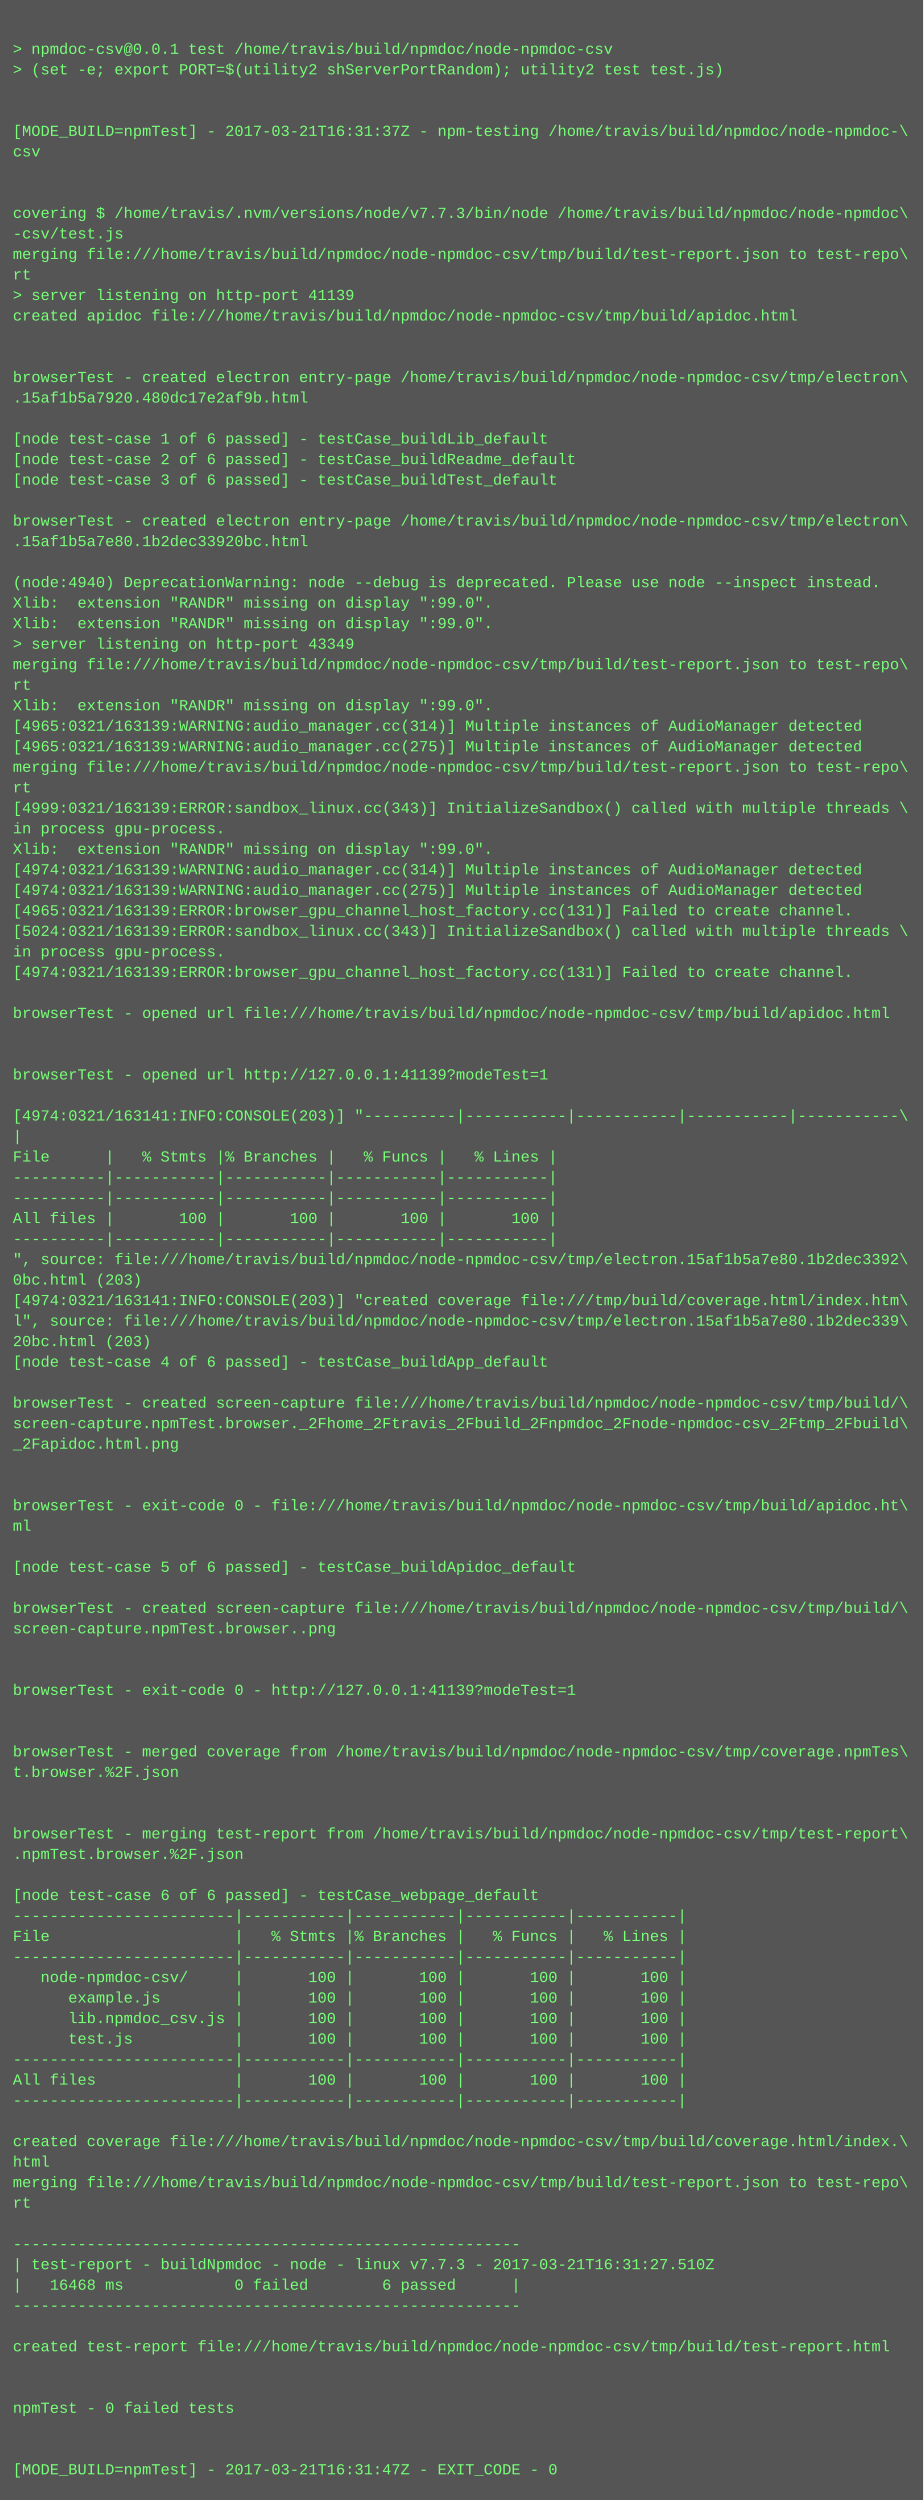
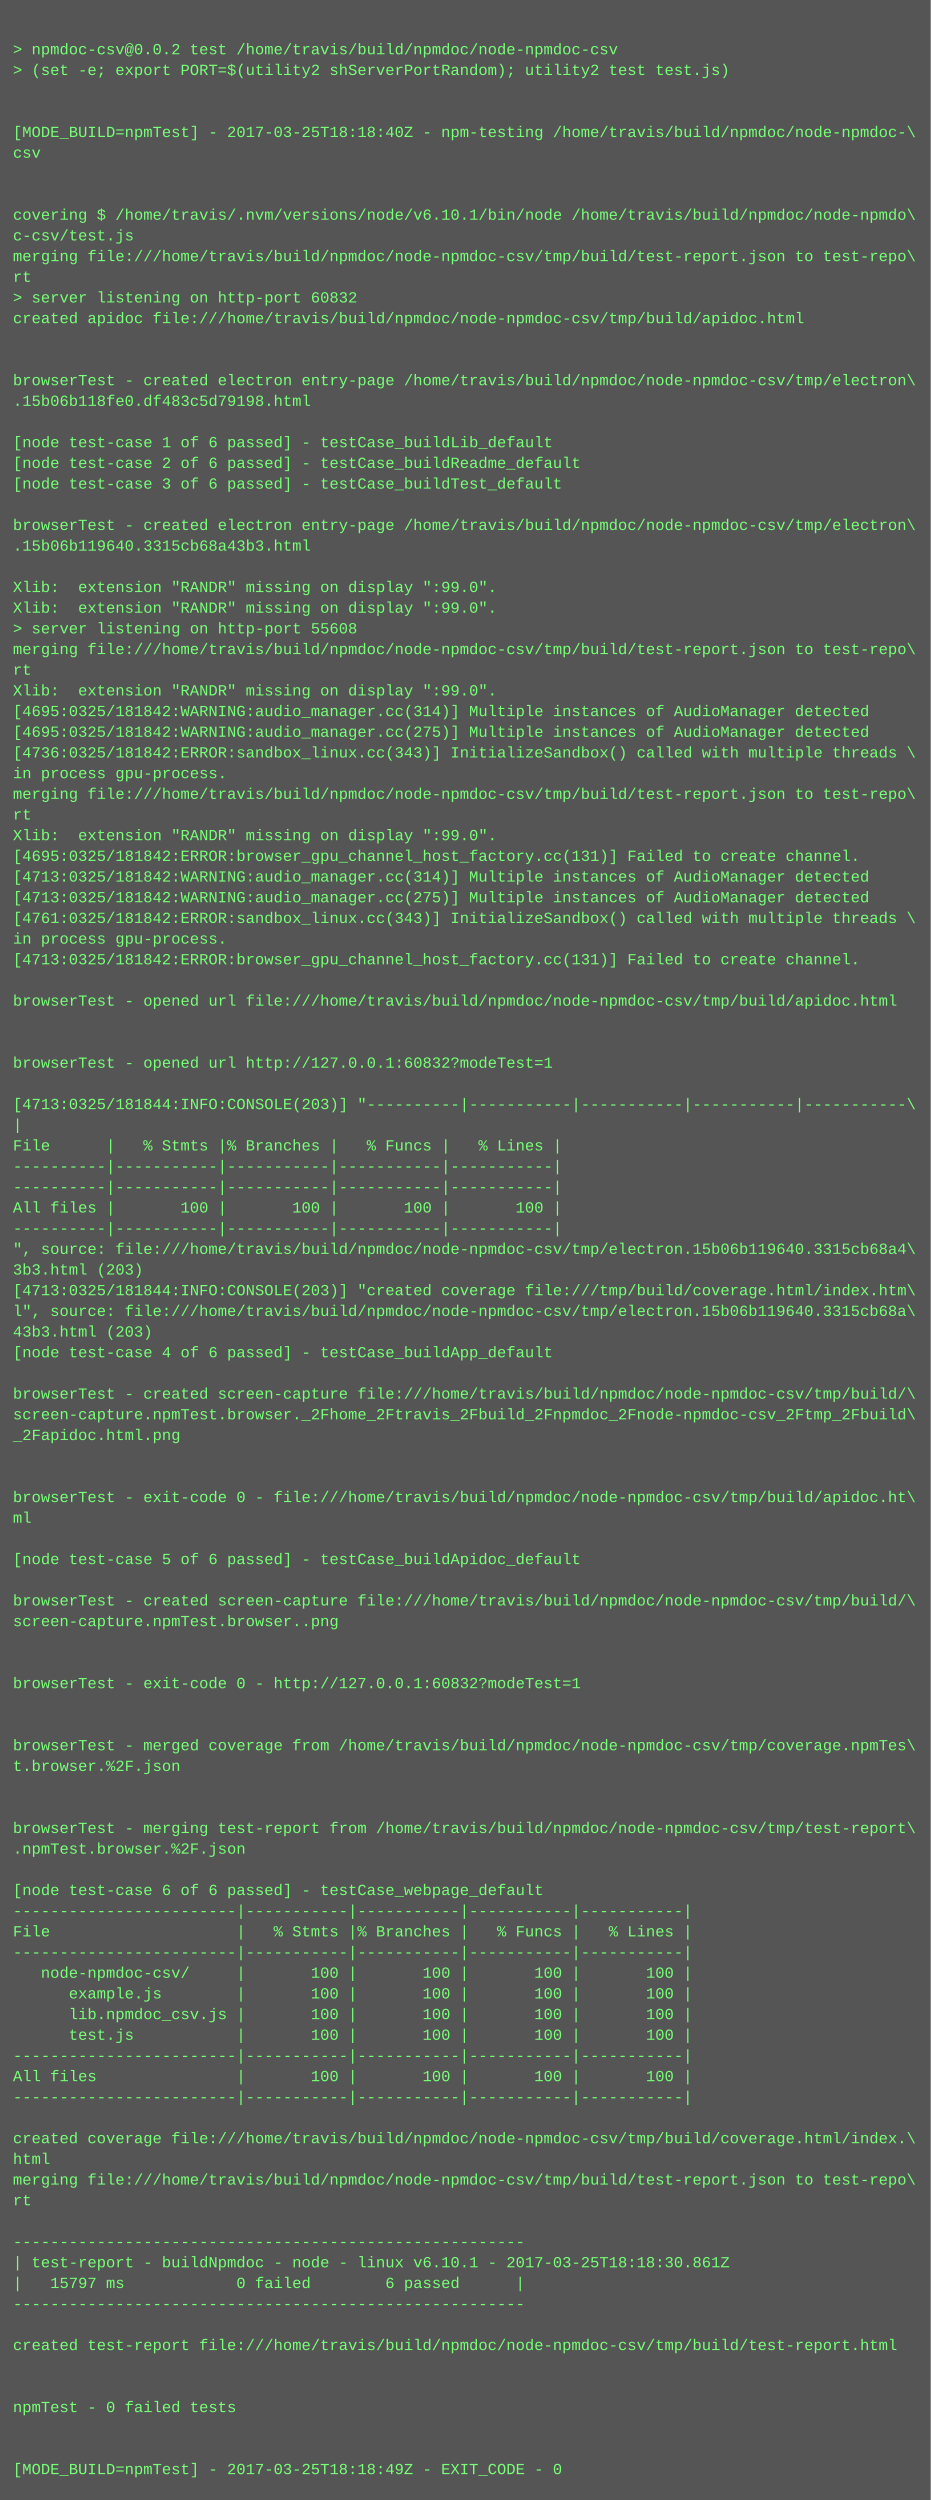
- <svg xmlns="http://www.w3.org/2000/svg" height="1950" width="720">
-   <rect height="1950" fill="#555" width="720" />
+ <svg xmlns="http://www.w3.org/2000/svg" height="1934" width="720">
+   <rect height="1934" fill="#555" width="720" />
  <text fill="#7f7" font-family="Courier New" font-size="12" xml:space="preserve">
    <tspan x="10" y="26" />
-     <tspan x="10" y="42">&gt; npmdoc-csv@0.0.1 test /home/travis/build/npmdoc/node-npmdoc-csv</tspan>
+     <tspan x="10" y="42">&gt; npmdoc-csv@0.0.2 test /home/travis/build/npmdoc/node-npmdoc-csv</tspan>
    <tspan x="10" y="58">&gt; (set -e; export PORT=$(utility2 shServerPortRandom); utility2 test test.js)</tspan>
    <tspan x="10" y="74" />
    <tspan x="10" y="90" />
-     <tspan x="10" y="106">[MODE_BUILD=npmTest] - 2017-03-21T16:31:37Z - npm-testing /home/travis/build/npmdoc/node-npmdoc-\</tspan>
+     <tspan x="10" y="106">[MODE_BUILD=npmTest] - 2017-03-25T18:18:40Z - npm-testing /home/travis/build/npmdoc/node-npmdoc-\</tspan>
    <tspan x="10" y="122">csv</tspan>
    <tspan x="10" y="138" />
    <tspan x="10" y="154" />
-     <tspan x="10" y="170">covering $ /home/travis/.nvm/versions/node/v7.7.3/bin/node /home/travis/build/npmdoc/node-npmdoc\</tspan>
-     <tspan x="10" y="186">-csv/test.js</tspan>
+     <tspan x="10" y="170">covering $ /home/travis/.nvm/versions/node/v6.10.1/bin/node /home/travis/build/npmdoc/node-npmdo\</tspan>
+     <tspan x="10" y="186">c-csv/test.js</tspan>
    <tspan x="10" y="202">merging file:///home/travis/build/npmdoc/node-npmdoc-csv/tmp/build/test-report.json to test-repo\</tspan>
    <tspan x="10" y="218">rt</tspan>
-     <tspan x="10" y="234">&gt; server listening on http-port 41139</tspan>
+     <tspan x="10" y="234">&gt; server listening on http-port 60832</tspan>
    <tspan x="10" y="250">created apidoc file:///home/travis/build/npmdoc/node-npmdoc-csv/tmp/build/apidoc.html</tspan>
    <tspan x="10" y="266" />
    <tspan x="10" y="282" />
    <tspan x="10" y="298">browserTest - created electron entry-page /home/travis/build/npmdoc/node-npmdoc-csv/tmp/electron\</tspan>
-     <tspan x="10" y="314">.15af1b5a7920.480dc17e2af9b.html</tspan>
+     <tspan x="10" y="314">.15b06b118fe0.df483c5d79198.html</tspan>
    <tspan x="10" y="330" />
    <tspan x="10" y="346">[node test-case 1 of 6 passed] - testCase_buildLib_default</tspan>
    <tspan x="10" y="362">[node test-case 2 of 6 passed] - testCase_buildReadme_default</tspan>
    <tspan x="10" y="378">[node test-case 3 of 6 passed] - testCase_buildTest_default</tspan>
    <tspan x="10" y="394" />
    <tspan x="10" y="410">browserTest - created electron entry-page /home/travis/build/npmdoc/node-npmdoc-csv/tmp/electron\</tspan>
-     <tspan x="10" y="426">.15af1b5a7e80.1b2dec33920bc.html</tspan>
+     <tspan x="10" y="426">.15b06b119640.3315cb68a43b3.html</tspan>
    <tspan x="10" y="442" />
-     <tspan x="10" y="458">(node:4940) DeprecationWarning: node --debug is deprecated. Please use node --inspect instead.</tspan>
+     <tspan x="10" y="458">Xlib:  extension "RANDR" missing on display ":99.0".</tspan>
    <tspan x="10" y="474">Xlib:  extension "RANDR" missing on display ":99.0".</tspan>
-     <tspan x="10" y="490">Xlib:  extension "RANDR" missing on display ":99.0".</tspan>
-     <tspan x="10" y="506">&gt; server listening on http-port 43349</tspan>
-     <tspan x="10" y="522">merging file:///home/travis/build/npmdoc/node-npmdoc-csv/tmp/build/test-report.json to test-repo\</tspan>
-     <tspan x="10" y="538">rt</tspan>
-     <tspan x="10" y="554">Xlib:  extension "RANDR" missing on display ":99.0".</tspan>
-     <tspan x="10" y="570">[4965:0321/163139:WARNING:audio_manager.cc(314)] Multiple instances of AudioManager detected</tspan>
-     <tspan x="10" y="586">[4965:0321/163139:WARNING:audio_manager.cc(275)] Multiple instances of AudioManager detected</tspan>
-     <tspan x="10" y="602">merging file:///home/travis/build/npmdoc/node-npmdoc-csv/tmp/build/test-report.json to test-repo\</tspan>
-     <tspan x="10" y="618">rt</tspan>
-     <tspan x="10" y="634">[4999:0321/163139:ERROR:sandbox_linux.cc(343)] InitializeSandbox() called with multiple threads \</tspan>
-     <tspan x="10" y="650">in process gpu-process. </tspan>
-     <tspan x="10" y="666">Xlib:  extension "RANDR" missing on display ":99.0".</tspan>
-     <tspan x="10" y="682">[4974:0321/163139:WARNING:audio_manager.cc(314)] Multiple instances of AudioManager detected</tspan>
-     <tspan x="10" y="698">[4974:0321/163139:WARNING:audio_manager.cc(275)] Multiple instances of AudioManager detected</tspan>
-     <tspan x="10" y="714">[4965:0321/163139:ERROR:browser_gpu_channel_host_factory.cc(131)] Failed to create channel.</tspan>
-     <tspan x="10" y="730">[5024:0321/163139:ERROR:sandbox_linux.cc(343)] InitializeSandbox() called with multiple threads \</tspan>
-     <tspan x="10" y="746">in process gpu-process. </tspan>
-     <tspan x="10" y="762">[4974:0321/163139:ERROR:browser_gpu_channel_host_factory.cc(131)] Failed to create channel.</tspan>
-     <tspan x="10" y="778" />
-     <tspan x="10" y="794">browserTest - opened url file:///home/travis/build/npmdoc/node-npmdoc-csv/tmp/build/apidoc.html</tspan>
+     <tspan x="10" y="490">&gt; server listening on http-port 55608</tspan>
+     <tspan x="10" y="506">merging file:///home/travis/build/npmdoc/node-npmdoc-csv/tmp/build/test-report.json to test-repo\</tspan>
+     <tspan x="10" y="522">rt</tspan>
+     <tspan x="10" y="538">Xlib:  extension "RANDR" missing on display ":99.0".</tspan>
+     <tspan x="10" y="554">[4695:0325/181842:WARNING:audio_manager.cc(314)] Multiple instances of AudioManager detected</tspan>
+     <tspan x="10" y="570">[4695:0325/181842:WARNING:audio_manager.cc(275)] Multiple instances of AudioManager detected</tspan>
+     <tspan x="10" y="586">[4736:0325/181842:ERROR:sandbox_linux.cc(343)] InitializeSandbox() called with multiple threads \</tspan>
+     <tspan x="10" y="602">in process gpu-process. </tspan>
+     <tspan x="10" y="618">merging file:///home/travis/build/npmdoc/node-npmdoc-csv/tmp/build/test-report.json to test-repo\</tspan>
+     <tspan x="10" y="634">rt</tspan>
+     <tspan x="10" y="650">Xlib:  extension "RANDR" missing on display ":99.0".</tspan>
+     <tspan x="10" y="666">[4695:0325/181842:ERROR:browser_gpu_channel_host_factory.cc(131)] Failed to create channel.</tspan>
+     <tspan x="10" y="682">[4713:0325/181842:WARNING:audio_manager.cc(314)] Multiple instances of AudioManager detected</tspan>
+     <tspan x="10" y="698">[4713:0325/181842:WARNING:audio_manager.cc(275)] Multiple instances of AudioManager detected</tspan>
+     <tspan x="10" y="714">[4761:0325/181842:ERROR:sandbox_linux.cc(343)] InitializeSandbox() called with multiple threads \</tspan>
+     <tspan x="10" y="730">in process gpu-process. </tspan>
+     <tspan x="10" y="746">[4713:0325/181842:ERROR:browser_gpu_channel_host_factory.cc(131)] Failed to create channel.</tspan>
+     <tspan x="10" y="762" />
+     <tspan x="10" y="778">browserTest - opened url file:///home/travis/build/npmdoc/node-npmdoc-csv/tmp/build/apidoc.html</tspan>
+     <tspan x="10" y="794" />
    <tspan x="10" y="810" />
-     <tspan x="10" y="826" />
-     <tspan x="10" y="842">browserTest - opened url http://127.0.0.1:41139?modeTest=1</tspan>
-     <tspan x="10" y="858" />
-     <tspan x="10" y="874">[4974:0321/163141:INFO:CONSOLE(203)] "----------|-----------|-----------|-----------|-----------\</tspan>
-     <tspan x="10" y="890">|</tspan>
-     <tspan x="10" y="906">File      |   % Stmts |% Branches |   % Funcs |   % Lines |</tspan>
+     <tspan x="10" y="826">browserTest - opened url http://127.0.0.1:60832?modeTest=1</tspan>
+     <tspan x="10" y="842" />
+     <tspan x="10" y="858">[4713:0325/181844:INFO:CONSOLE(203)] "----------|-----------|-----------|-----------|-----------\</tspan>
+     <tspan x="10" y="874">|</tspan>
+     <tspan x="10" y="890">File      |   % Stmts |% Branches |   % Funcs |   % Lines |</tspan>
+     <tspan x="10" y="906">----------|-----------|-----------|-----------|-----------|</tspan>
    <tspan x="10" y="922">----------|-----------|-----------|-----------|-----------|</tspan>
-     <tspan x="10" y="938">----------|-----------|-----------|-----------|-----------|</tspan>
-     <tspan x="10" y="954">All files |       100 |       100 |       100 |       100 |</tspan>
-     <tspan x="10" y="970">----------|-----------|-----------|-----------|-----------|</tspan>
-     <tspan x="10" y="986">", source: file:///home/travis/build/npmdoc/node-npmdoc-csv/tmp/electron.15af1b5a7e80.1b2dec3392\</tspan>
-     <tspan x="10" y="1002">0bc.html (203)</tspan>
-     <tspan x="10" y="1018">[4974:0321/163141:INFO:CONSOLE(203)] "created coverage file:///tmp/build/coverage.html/index.htm\</tspan>
-     <tspan x="10" y="1034">l", source: file:///home/travis/build/npmdoc/node-npmdoc-csv/tmp/electron.15af1b5a7e80.1b2dec339\</tspan>
-     <tspan x="10" y="1050">20bc.html (203)</tspan>
-     <tspan x="10" y="1066">[node test-case 4 of 6 passed] - testCase_buildApp_default</tspan>
-     <tspan x="10" y="1082" />
-     <tspan x="10" y="1098">browserTest - created screen-capture file:///home/travis/build/npmdoc/node-npmdoc-csv/tmp/build/\</tspan>
-     <tspan x="10" y="1114">screen-capture.npmTest.browser._2Fhome_2Ftravis_2Fbuild_2Fnpmdoc_2Fnode-npmdoc-csv_2Ftmp_2Fbuild\</tspan>
-     <tspan x="10" y="1130">_2Fapidoc.html.png</tspan>
+     <tspan x="10" y="938">All files |       100 |       100 |       100 |       100 |</tspan>
+     <tspan x="10" y="954">----------|-----------|-----------|-----------|-----------|</tspan>
+     <tspan x="10" y="970">", source: file:///home/travis/build/npmdoc/node-npmdoc-csv/tmp/electron.15b06b119640.3315cb68a4\</tspan>
+     <tspan x="10" y="986">3b3.html (203)</tspan>
+     <tspan x="10" y="1002">[4713:0325/181844:INFO:CONSOLE(203)] "created coverage file:///tmp/build/coverage.html/index.htm\</tspan>
+     <tspan x="10" y="1018">l", source: file:///home/travis/build/npmdoc/node-npmdoc-csv/tmp/electron.15b06b119640.3315cb68a\</tspan>
+     <tspan x="10" y="1034">43b3.html (203)</tspan>
+     <tspan x="10" y="1050">[node test-case 4 of 6 passed] - testCase_buildApp_default</tspan>
+     <tspan x="10" y="1066" />
+     <tspan x="10" y="1082">browserTest - created screen-capture file:///home/travis/build/npmdoc/node-npmdoc-csv/tmp/build/\</tspan>
+     <tspan x="10" y="1098">screen-capture.npmTest.browser._2Fhome_2Ftravis_2Fbuild_2Fnpmdoc_2Fnode-npmdoc-csv_2Ftmp_2Fbuild\</tspan>
+     <tspan x="10" y="1114">_2Fapidoc.html.png</tspan>
+     <tspan x="10" y="1130" />
    <tspan x="10" y="1146" />
-     <tspan x="10" y="1162" />
-     <tspan x="10" y="1178">browserTest - exit-code 0 - file:///home/travis/build/npmdoc/node-npmdoc-csv/tmp/build/apidoc.ht\</tspan>
-     <tspan x="10" y="1194">ml</tspan>
-     <tspan x="10" y="1210" />
-     <tspan x="10" y="1226">[node test-case 5 of 6 passed] - testCase_buildApidoc_default</tspan>
-     <tspan x="10" y="1242" />
-     <tspan x="10" y="1258">browserTest - created screen-capture file:///home/travis/build/npmdoc/node-npmdoc-csv/tmp/build/\</tspan>
-     <tspan x="10" y="1274">screen-capture.npmTest.browser..png</tspan>
+     <tspan x="10" y="1162">browserTest - exit-code 0 - file:///home/travis/build/npmdoc/node-npmdoc-csv/tmp/build/apidoc.ht\</tspan>
+     <tspan x="10" y="1178">ml</tspan>
+     <tspan x="10" y="1194" />
+     <tspan x="10" y="1210">[node test-case 5 of 6 passed] - testCase_buildApidoc_default</tspan>
+     <tspan x="10" y="1226" />
+     <tspan x="10" y="1242">browserTest - created screen-capture file:///home/travis/build/npmdoc/node-npmdoc-csv/tmp/build/\</tspan>
+     <tspan x="10" y="1258">screen-capture.npmTest.browser..png</tspan>
+     <tspan x="10" y="1274" />
    <tspan x="10" y="1290" />
-     <tspan x="10" y="1306" />
-     <tspan x="10" y="1322">browserTest - exit-code 0 - http://127.0.0.1:41139?modeTest=1</tspan>
+     <tspan x="10" y="1306">browserTest - exit-code 0 - http://127.0.0.1:60832?modeTest=1</tspan>
+     <tspan x="10" y="1322" />
    <tspan x="10" y="1338" />
-     <tspan x="10" y="1354" />
-     <tspan x="10" y="1370">browserTest - merged coverage from /home/travis/build/npmdoc/node-npmdoc-csv/tmp/coverage.npmTes\</tspan>
-     <tspan x="10" y="1386">t.browser.%2F.json</tspan>
+     <tspan x="10" y="1354">browserTest - merged coverage from /home/travis/build/npmdoc/node-npmdoc-csv/tmp/coverage.npmTes\</tspan>
+     <tspan x="10" y="1370">t.browser.%2F.json</tspan>
+     <tspan x="10" y="1386" />
    <tspan x="10" y="1402" />
-     <tspan x="10" y="1418" />
-     <tspan x="10" y="1434">browserTest - merging test-report from /home/travis/build/npmdoc/node-npmdoc-csv/tmp/test-report\</tspan>
-     <tspan x="10" y="1450">.npmTest.browser.%2F.json</tspan>
-     <tspan x="10" y="1466" />
-     <tspan x="10" y="1482">[node test-case 6 of 6 passed] - testCase_webpage_default</tspan>
-     <tspan x="10" y="1498">------------------------|-----------|-----------|-----------|-----------|</tspan>
-     <tspan x="10" y="1514">File                    |   % Stmts |% Branches |   % Funcs |   % Lines |</tspan>
-     <tspan x="10" y="1530">------------------------|-----------|-----------|-----------|-----------|</tspan>
-     <tspan x="10" y="1546">   node-npmdoc-csv/     |       100 |       100 |       100 |       100 |</tspan>
-     <tspan x="10" y="1562">      example.js        |       100 |       100 |       100 |       100 |</tspan>
-     <tspan x="10" y="1578">      lib.npmdoc_csv.js |       100 |       100 |       100 |       100 |</tspan>
-     <tspan x="10" y="1594">      test.js           |       100 |       100 |       100 |       100 |</tspan>
-     <tspan x="10" y="1610">------------------------|-----------|-----------|-----------|-----------|</tspan>
-     <tspan x="10" y="1626">All files               |       100 |       100 |       100 |       100 |</tspan>
-     <tspan x="10" y="1642">------------------------|-----------|-----------|-----------|-----------|</tspan>
-     <tspan x="10" y="1658" />
-     <tspan x="10" y="1674">created coverage file:///home/travis/build/npmdoc/node-npmdoc-csv/tmp/build/coverage.html/index.\</tspan>
-     <tspan x="10" y="1690">html</tspan>
-     <tspan x="10" y="1706">merging file:///home/travis/build/npmdoc/node-npmdoc-csv/tmp/build/test-report.json to test-repo\</tspan>
-     <tspan x="10" y="1722">rt</tspan>
-     <tspan x="10" y="1738" />
-     <tspan x="10" y="1754">-------------------------------------------------------</tspan>
-     <tspan x="10" y="1770">| test-report - buildNpmdoc - node - linux v7.7.3 - 2017-03-21T16:31:27.510Z</tspan>
-     <tspan x="10" y="1786">|   16468 ms            0 failed        6 passed      |</tspan>
-     <tspan x="10" y="1802">-------------------------------------------------------</tspan>
-     <tspan x="10" y="1818" />
-     <tspan x="10" y="1834">created test-report file:///home/travis/build/npmdoc/node-npmdoc-csv/tmp/build/test-report.html</tspan>
+     <tspan x="10" y="1418">browserTest - merging test-report from /home/travis/build/npmdoc/node-npmdoc-csv/tmp/test-report\</tspan>
+     <tspan x="10" y="1434">.npmTest.browser.%2F.json</tspan>
+     <tspan x="10" y="1450" />
+     <tspan x="10" y="1466">[node test-case 6 of 6 passed] - testCase_webpage_default</tspan>
+     <tspan x="10" y="1482">------------------------|-----------|-----------|-----------|-----------|</tspan>
+     <tspan x="10" y="1498">File                    |   % Stmts |% Branches |   % Funcs |   % Lines |</tspan>
+     <tspan x="10" y="1514">------------------------|-----------|-----------|-----------|-----------|</tspan>
+     <tspan x="10" y="1530">   node-npmdoc-csv/     |       100 |       100 |       100 |       100 |</tspan>
+     <tspan x="10" y="1546">      example.js        |       100 |       100 |       100 |       100 |</tspan>
+     <tspan x="10" y="1562">      lib.npmdoc_csv.js |       100 |       100 |       100 |       100 |</tspan>
+     <tspan x="10" y="1578">      test.js           |       100 |       100 |       100 |       100 |</tspan>
+     <tspan x="10" y="1594">------------------------|-----------|-----------|-----------|-----------|</tspan>
+     <tspan x="10" y="1610">All files               |       100 |       100 |       100 |       100 |</tspan>
+     <tspan x="10" y="1626">------------------------|-----------|-----------|-----------|-----------|</tspan>
+     <tspan x="10" y="1642" />
+     <tspan x="10" y="1658">created coverage file:///home/travis/build/npmdoc/node-npmdoc-csv/tmp/build/coverage.html/index.\</tspan>
+     <tspan x="10" y="1674">html</tspan>
+     <tspan x="10" y="1690">merging file:///home/travis/build/npmdoc/node-npmdoc-csv/tmp/build/test-report.json to test-repo\</tspan>
+     <tspan x="10" y="1706">rt</tspan>
+     <tspan x="10" y="1722" />
+     <tspan x="10" y="1738">-------------------------------------------------------</tspan>
+     <tspan x="10" y="1754">| test-report - buildNpmdoc - node - linux v6.10.1 - 2017-03-25T18:18:30.861Z</tspan>
+     <tspan x="10" y="1770">|   15797 ms            0 failed        6 passed      |</tspan>
+     <tspan x="10" y="1786">-------------------------------------------------------</tspan>
+     <tspan x="10" y="1802" />
+     <tspan x="10" y="1818">created test-report file:///home/travis/build/npmdoc/node-npmdoc-csv/tmp/build/test-report.html</tspan>
+     <tspan x="10" y="1834" />
    <tspan x="10" y="1850" />
-     <tspan x="10" y="1866" />
-     <tspan x="10" y="1882">npmTest - 0 failed tests</tspan>
+     <tspan x="10" y="1866">npmTest - 0 failed tests</tspan>
+     <tspan x="10" y="1882" />
    <tspan x="10" y="1898" />
-     <tspan x="10" y="1914" />
-     <tspan x="10" y="1930">[MODE_BUILD=npmTest] - 2017-03-21T16:31:47Z - EXIT_CODE - 0</tspan>
+     <tspan x="10" y="1914">[MODE_BUILD=npmTest] - 2017-03-25T18:18:49Z - EXIT_CODE - 0</tspan>
  </text>
</svg>
